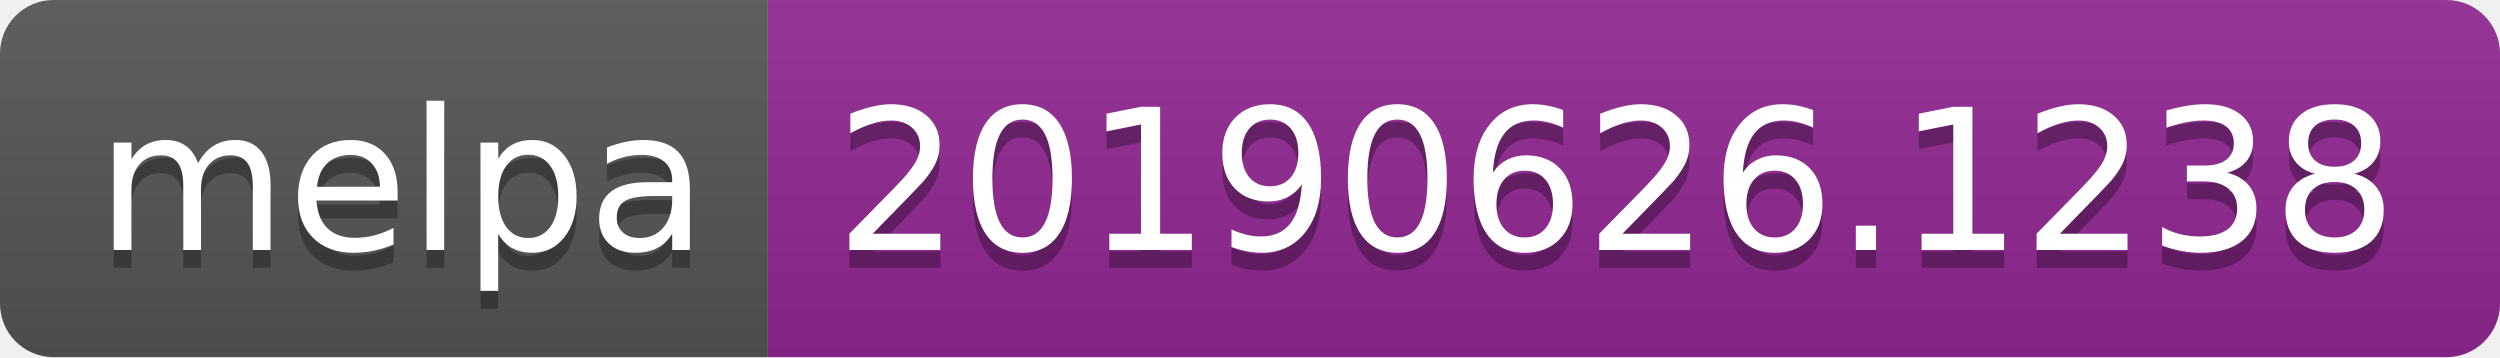
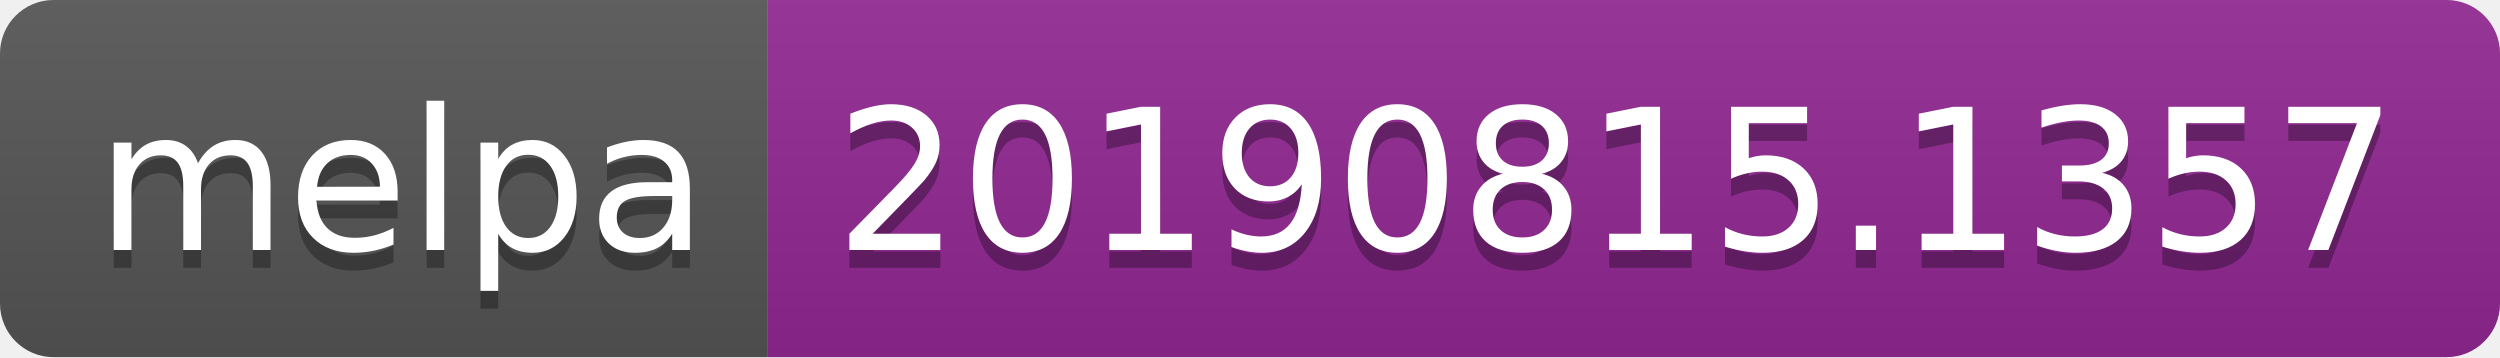
<svg xmlns="http://www.w3.org/2000/svg" width="140" height="20">
  <linearGradient id="b" x2="0" y2="100%">
    <stop offset="0" stop-color="#bbb" stop-opacity=".1" />
    <stop offset="1" stop-opacity=".1" />
  </linearGradient>
  <clipPath id="a">
    <rect width="140" height="20" rx="3" fill="#fff" />
  </clipPath>
  <g clip-path="url(#a)">
    <path fill="#555" d="M0 0h43v20H0z" />
    <path fill="#922793" d="M43 0h97v20H43z" />
    <path fill="url(#b)" d="M0 0h140v20H0z" />
  </g>
  <g fill="#fff" text-anchor="middle" font-family="DejaVu Sans,Verdana,Geneva,sans-serif" font-size="110">
    <text x="225" y="150" fill="#010101" fill-opacity=".3" transform="scale(.1)" textLength="330">melpa</text>
    <text x="225" y="140" transform="scale(.1)" textLength="330">melpa</text>
-     <text x="905" y="150" fill="#010101" fill-opacity=".3" transform="scale(.1)" textLength="870">20190626.1238</text>
-     <text x="905" y="140" transform="scale(.1)" textLength="870">20190626.1238</text>
+     <text x="905" y="150" fill="#010101" fill-opacity=".3" transform="scale(.1)" textLength="870">20190815.1357</text>
+     <text x="905" y="140" transform="scale(.1)" textLength="870">20190815.1357</text>
  </g>
</svg>
